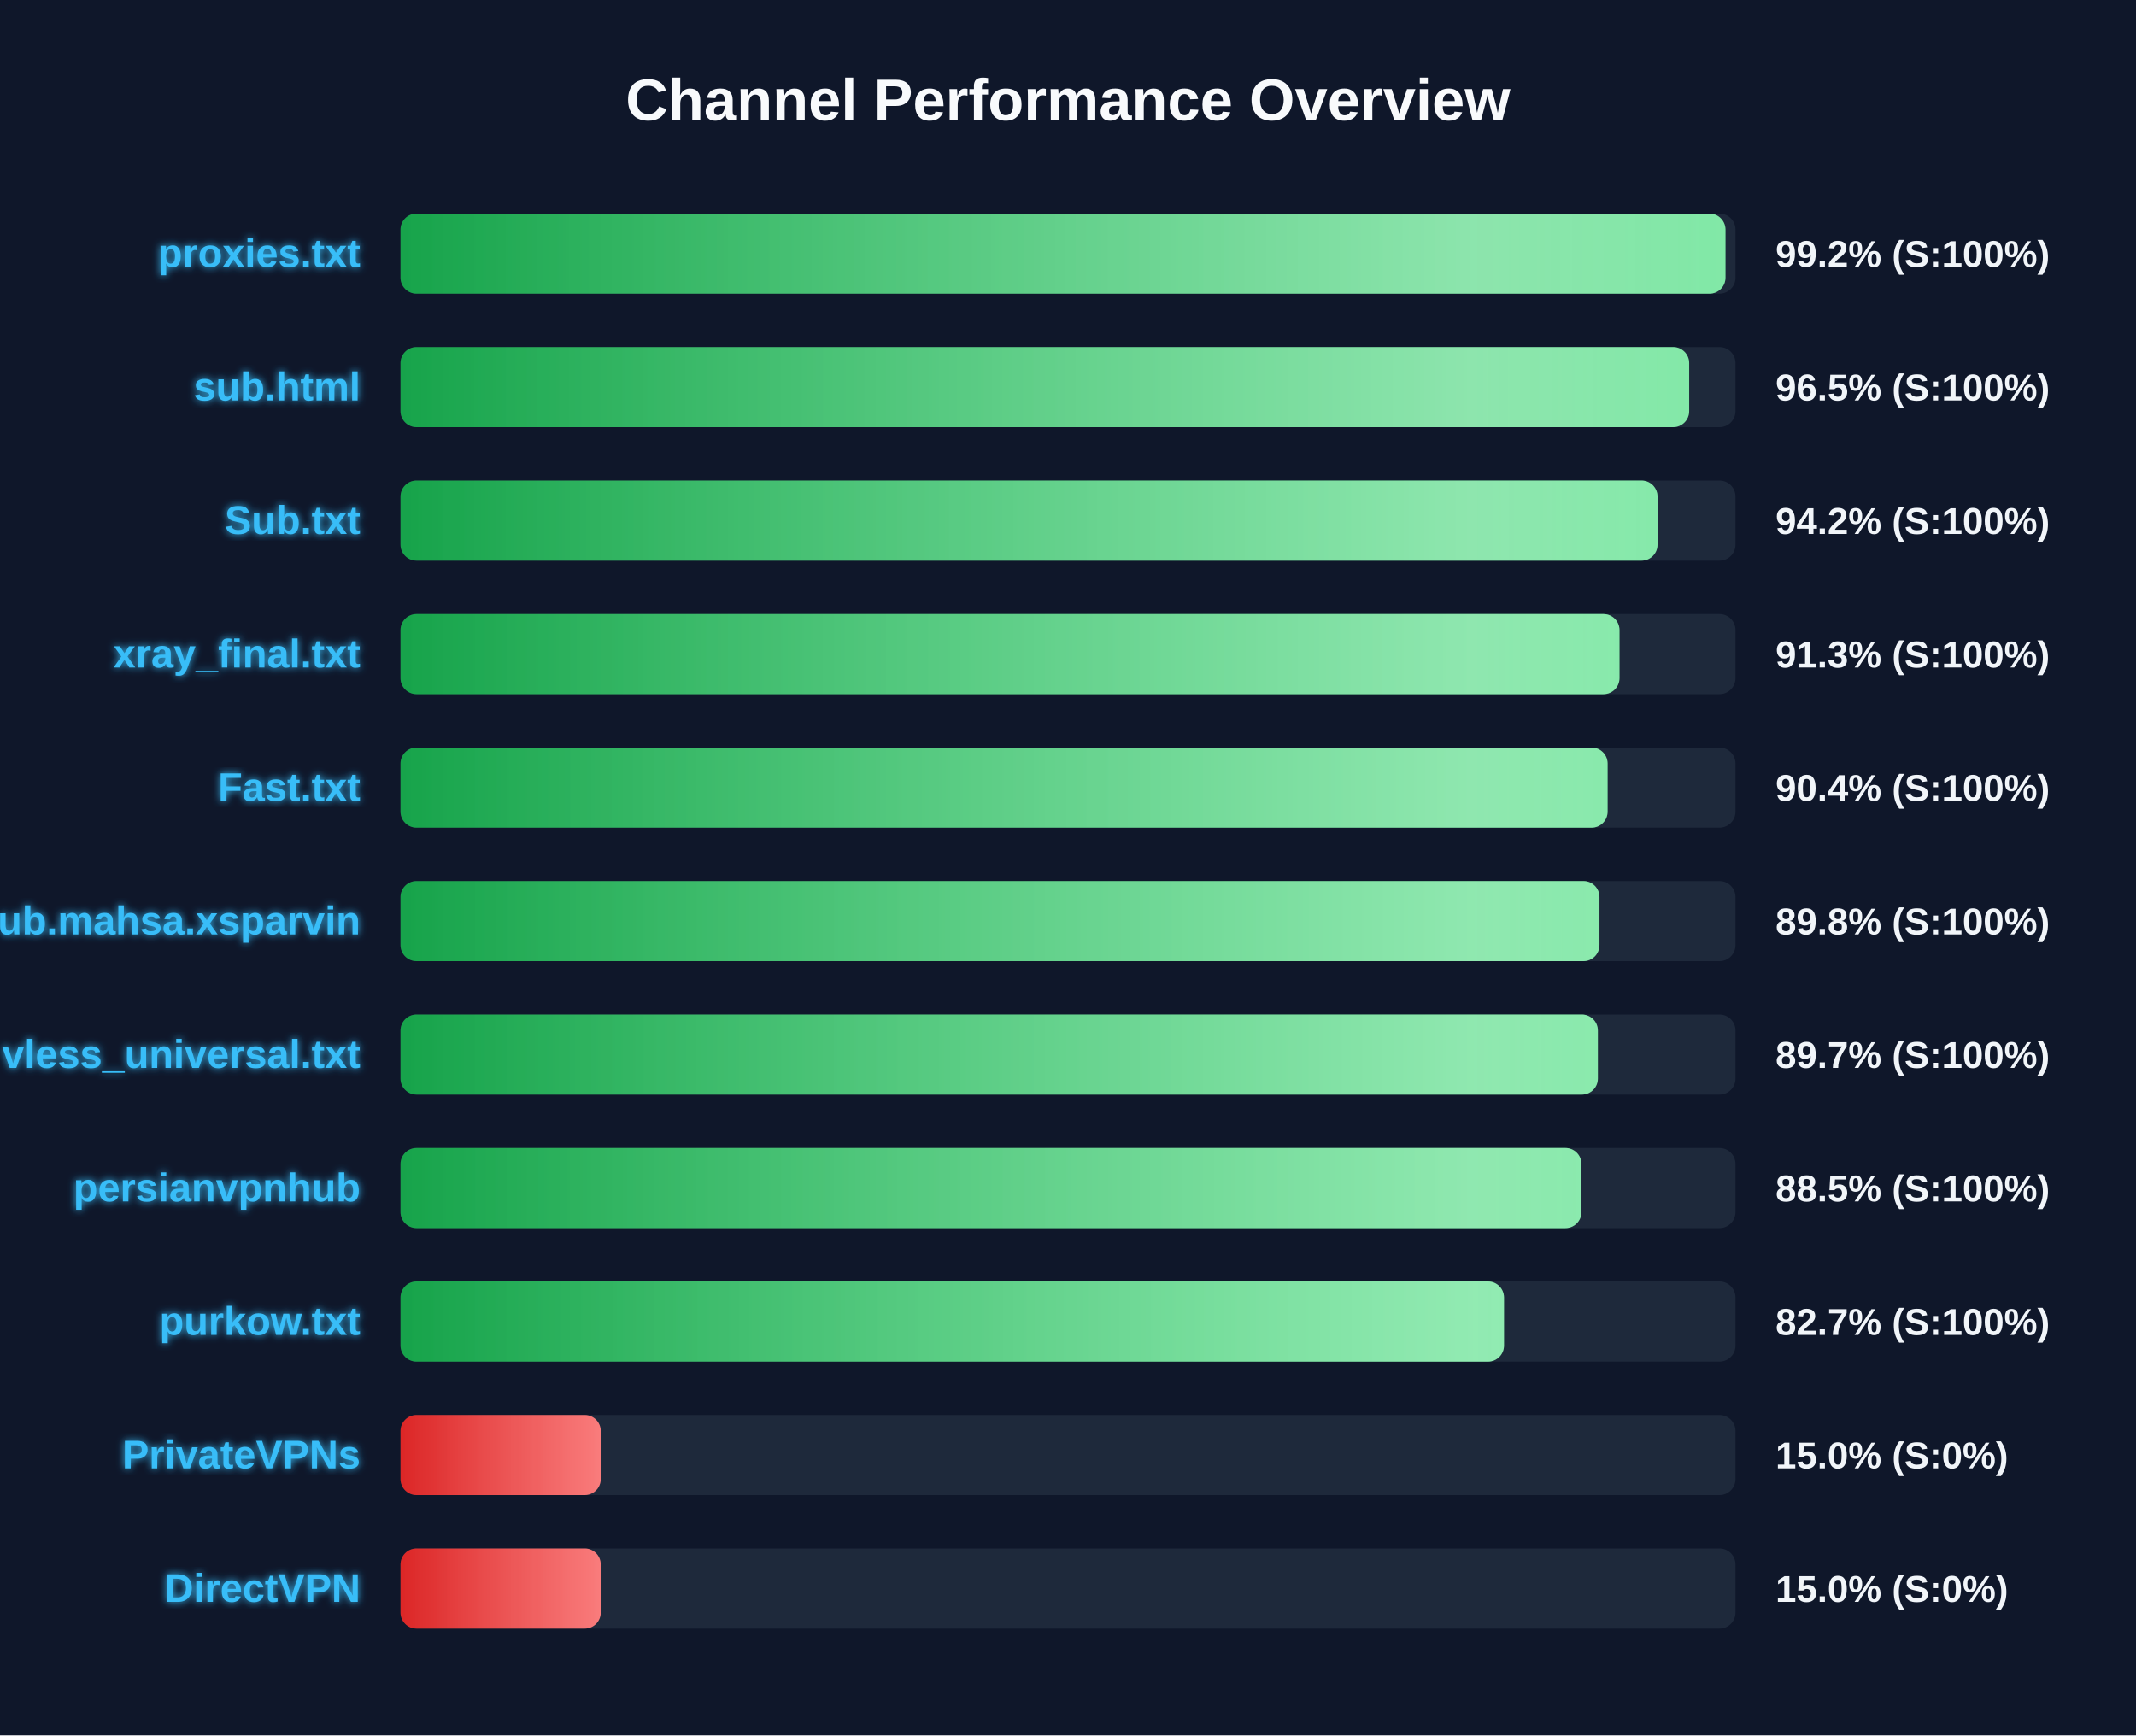
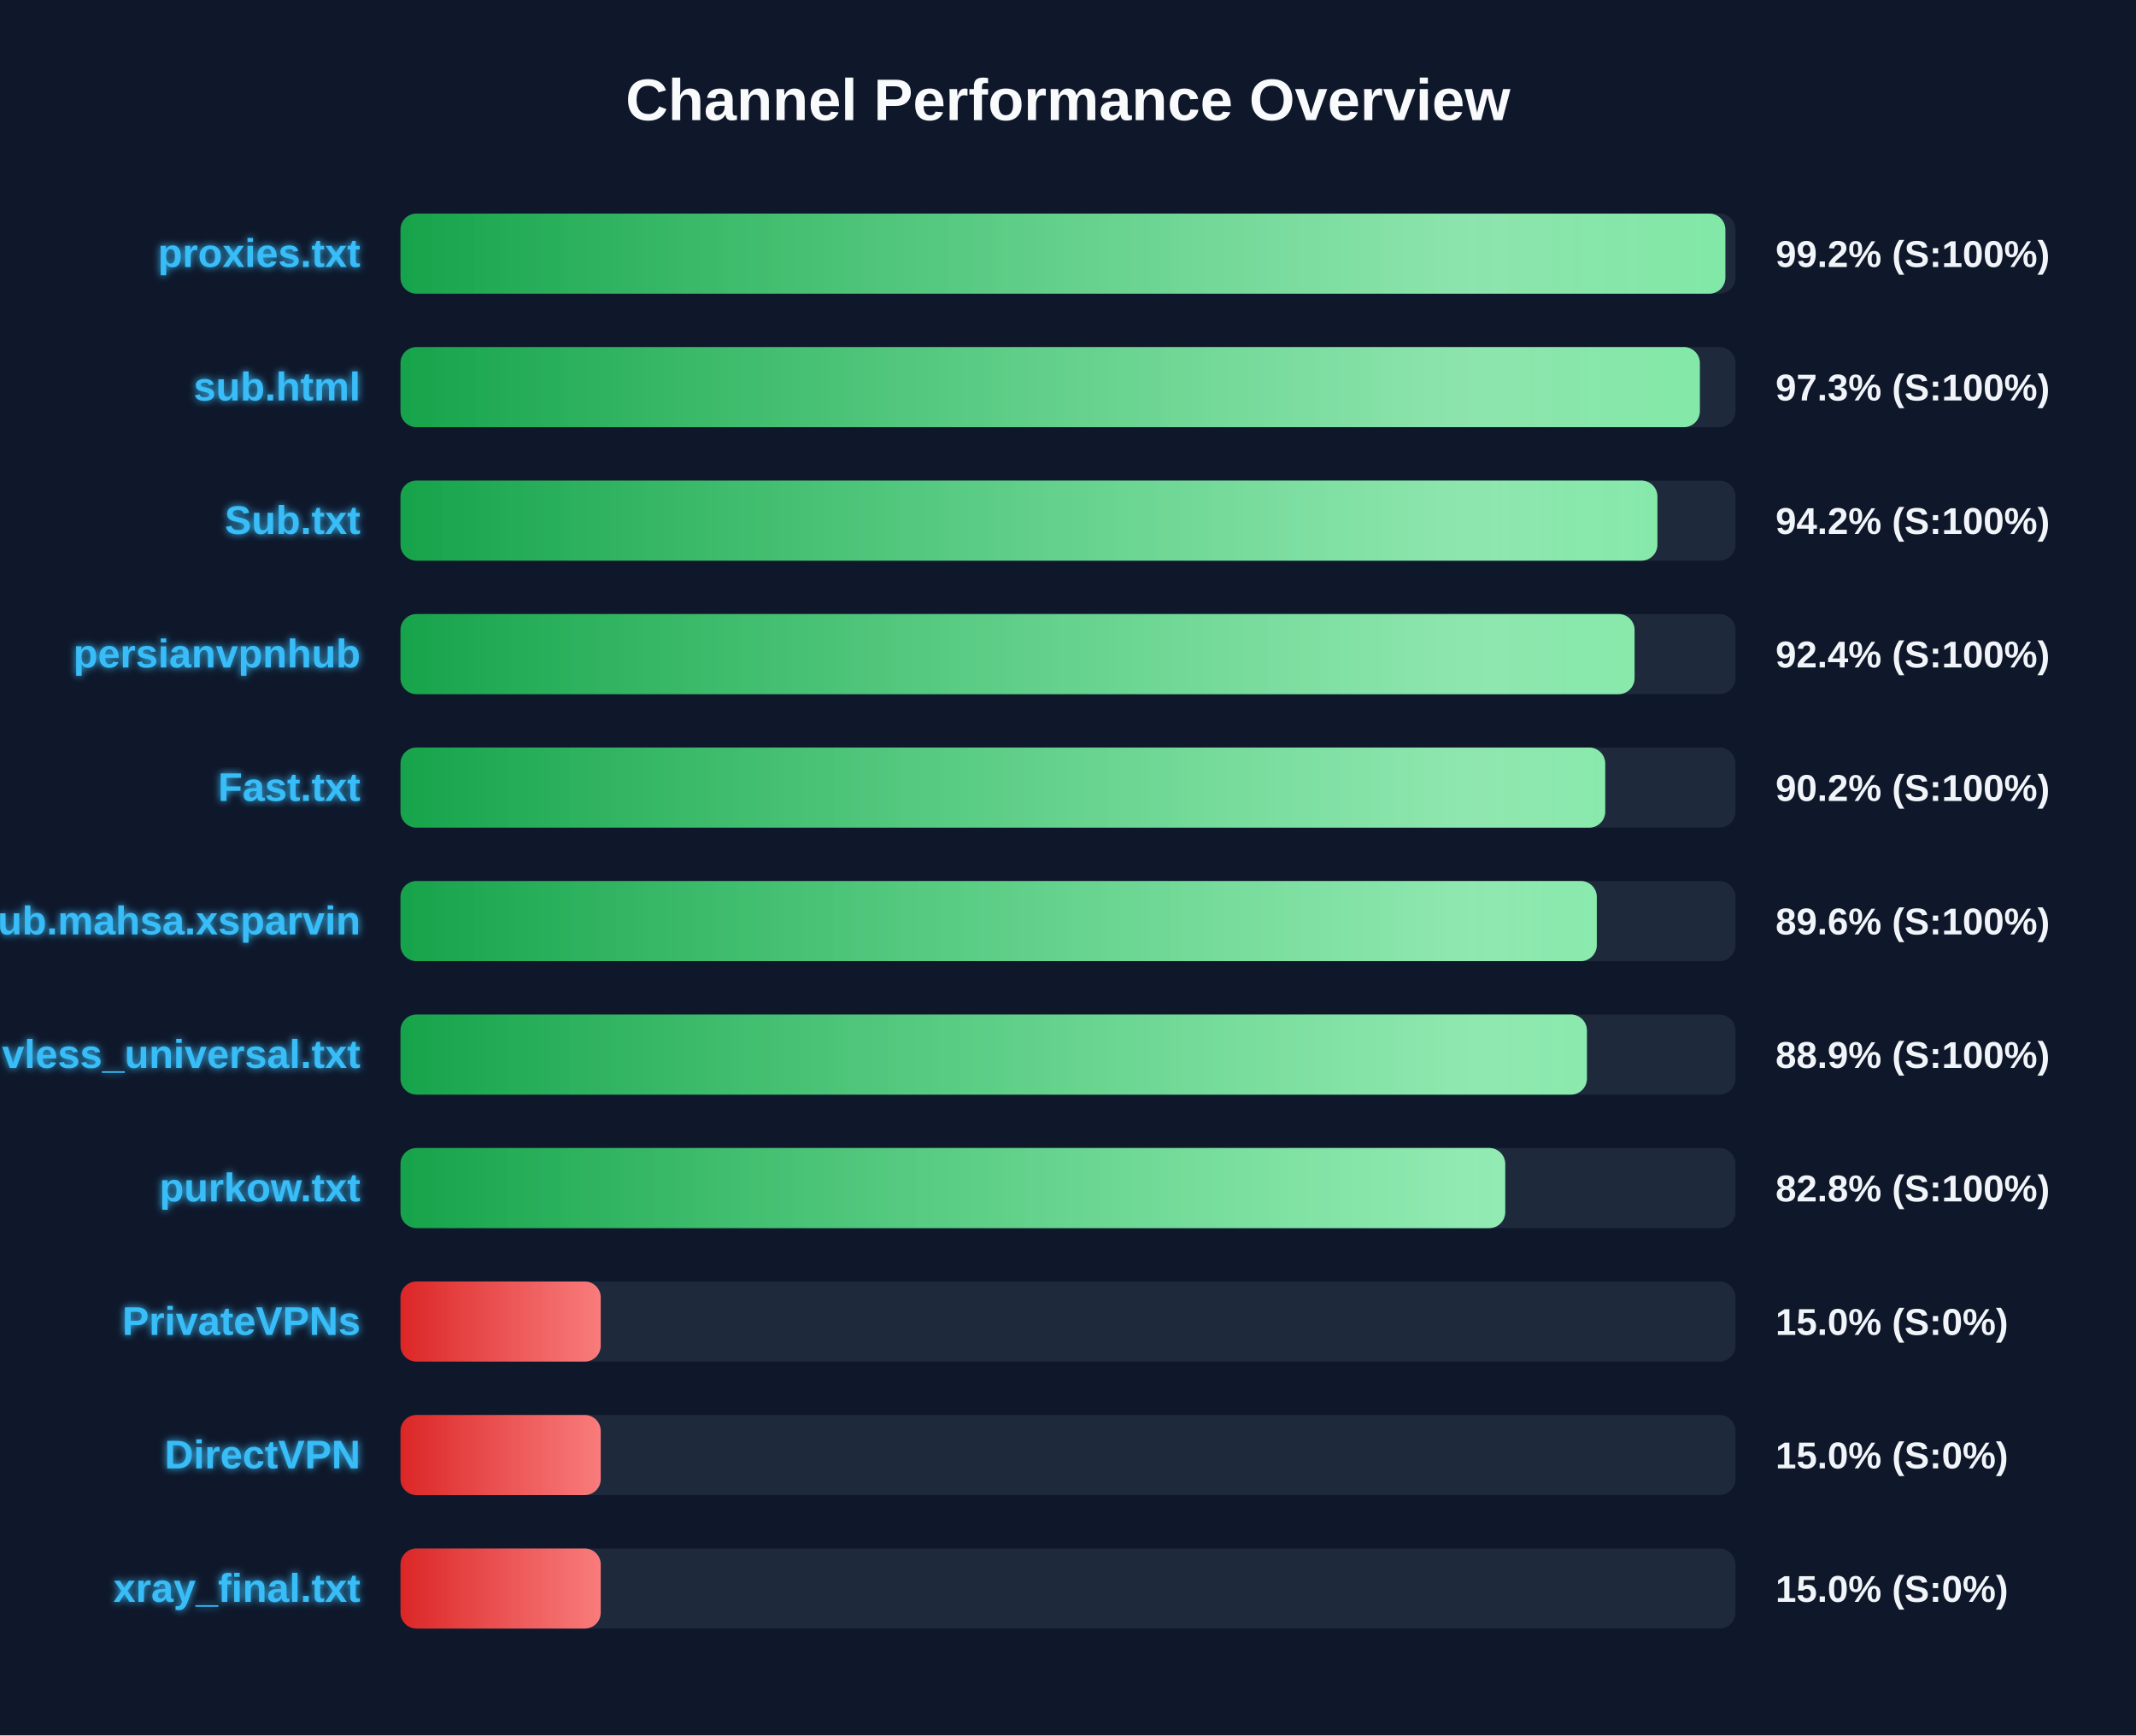
<svg xmlns="http://www.w3.org/2000/svg" width="800" height="650" version="1.1">
  <defs>
    <linearGradient id="grad-green" x1="0%" y1="0%" x2="100%" y2="0%">
      <stop offset="0%" stop-color="#16a34a" />
      <stop offset="100%" stop-color="#4ade80" />
    </linearGradient>
    <linearGradient id="grad-yellow" x1="0%" y1="0%" x2="100%" y2="0%">
      <stop offset="0%" stop-color="#ca8a04" />
      <stop offset="100%" stop-color="#fde047" />
    </linearGradient>
    <linearGradient id="grad-red" x1="0%" y1="0%" x2="100%" y2="0%">
      <stop offset="0%" stop-color="#dc2626" />
      <stop offset="100%" stop-color="#f87171" />
    </linearGradient>
    <linearGradient id="shimmer" x1="0%" y1="0%" x2="100%" y2="0%">
      <stop offset="0%" stop-color="rgba(255,255,255,0)" />
      <stop offset="50%" stop-color="rgba(255,255,255,0.4)" />
      <stop offset="100%" stop-color="rgba(255,255,255,0)" />
    </linearGradient>
    <filter id="glow" x="-20%" y="-20%" width="140%" height="140%">
      <feGaussianBlur stdDeviation="1.5" result="blur" />
      <feComposite in="SourceGraphic" in2="blur" operator="over" />
    </filter>
  </defs>
  <style>
        .bg-rect { fill: #0f172a; }
        .title { font: bold 22px 'Segoe UI', Arial, sans-serif; fill: #f8fafc; }
        .row { font: bold 15px 'Segoe UI', Arial, sans-serif; fill: #38bdf8; filter: url(#glow); }
        .score { font: bold 14px 'Segoe UI', Arial, sans-serif; fill: #f1f5f9; }
        @keyframes shimmer-anim {
            0% { transform: translateX(-100%); }
            100% { transform: translateX(200%); }
        }
        .shimmer-rect {
            animation: shimmer-anim 2.5s infinite linear;
        }
    </style>
  <rect width="100%" height="100%" class="bg-rect" />
  <text x="400" y="45" text-anchor="middle" class="title">Channel Performance Overview</text>
  <rect x="150" y="80" width="500" height="30" fill="#1e293b" rx="6" />
  <clipPath id="clip-0">
-     <rect x="150" y="80" width="496.25" height="30" rx="6" />
+     <rect x="150" y="80" width="496.2" height="30" rx="6" />
  </clipPath>
-   <rect x="150" y="80" width="496.25" height="30" fill="url(#grad-green)" rx="6" />
+   <rect x="150" y="80" width="496.2" height="30" fill="url(#grad-green)" rx="6" />
  <g clip-path="url(#clip-0)">
    <rect x="150" y="80" width="100%" height="30" fill="url(#shimmer)" class="shimmer-rect" />
  </g>
  <text x="135" y="100" text-anchor="end" class="row">proxies.txt</text>
  <text x="665" y="100" text-anchor="start" class="score">99.2% (S:100%)</text>
  <rect x="150" y="130" width="500" height="30" fill="#1e293b" rx="6" />
  <clipPath id="clip-1">
-     <rect x="150" y="130" width="482.65" height="30" rx="6" />
+     <rect x="150" y="130" width="486.65" height="30" rx="6" />
  </clipPath>
-   <rect x="150" y="130" width="482.65" height="30" fill="url(#grad-green)" rx="6" />
+   <rect x="150" y="130" width="486.65" height="30" fill="url(#grad-green)" rx="6" />
  <g clip-path="url(#clip-1)">
    <rect x="150" y="130" width="100%" height="30" fill="url(#shimmer)" class="shimmer-rect" />
  </g>
  <text x="135" y="150" text-anchor="end" class="row">sub.html</text>
-   <text x="665" y="150" text-anchor="start" class="score">96.5% (S:100%)</text>
+   <text x="665" y="150" text-anchor="start" class="score">97.3% (S:100%)</text>
  <rect x="150" y="180" width="500" height="30" fill="#1e293b" rx="6" />
  <clipPath id="clip-2">
-     <rect x="150" y="180" width="470.8" height="30" rx="6" />
+     <rect x="150" y="180" width="470.75" height="30" rx="6" />
  </clipPath>
-   <rect x="150" y="180" width="470.8" height="30" fill="url(#grad-green)" rx="6" />
+   <rect x="150" y="180" width="470.75" height="30" fill="url(#grad-green)" rx="6" />
  <g clip-path="url(#clip-2)">
    <rect x="150" y="180" width="100%" height="30" fill="url(#shimmer)" class="shimmer-rect" />
  </g>
  <text x="135" y="200" text-anchor="end" class="row">Sub.txt</text>
  <text x="665" y="200" text-anchor="start" class="score">94.2% (S:100%)</text>
  <rect x="150" y="230" width="500" height="30" fill="#1e293b" rx="6" />
  <clipPath id="clip-3">
-     <rect x="150" y="230" width="456.55" height="30" rx="6" />
+     <rect x="150" y="230" width="462.2" height="30" rx="6" />
  </clipPath>
-   <rect x="150" y="230" width="456.55" height="30" fill="url(#grad-green)" rx="6" />
+   <rect x="150" y="230" width="462.2" height="30" fill="url(#grad-green)" rx="6" />
  <g clip-path="url(#clip-3)">
    <rect x="150" y="230" width="100%" height="30" fill="url(#shimmer)" class="shimmer-rect" />
  </g>
-   <text x="135" y="250" text-anchor="end" class="row">xray_final.txt</text>
-   <text x="665" y="250" text-anchor="start" class="score">91.3% (S:100%)</text>
+   <text x="135" y="250" text-anchor="end" class="row">persianvpnhub</text>
+   <text x="665" y="250" text-anchor="start" class="score">92.4% (S:100%)</text>
  <rect x="150" y="280" width="500" height="30" fill="#1e293b" rx="6" />
  <clipPath id="clip-4">
-     <rect x="150" y="280" width="452.1" height="30" rx="6" />
+     <rect x="150" y="280" width="451.2" height="30" rx="6" />
  </clipPath>
-   <rect x="150" y="280" width="452.1" height="30" fill="url(#grad-green)" rx="6" />
+   <rect x="150" y="280" width="451.2" height="30" fill="url(#grad-green)" rx="6" />
  <g clip-path="url(#clip-4)">
    <rect x="150" y="280" width="100%" height="30" fill="url(#shimmer)" class="shimmer-rect" />
  </g>
  <text x="135" y="300" text-anchor="end" class="row">Fast.txt</text>
-   <text x="665" y="300" text-anchor="start" class="score">90.4% (S:100%)</text>
+   <text x="665" y="300" text-anchor="start" class="score">90.2% (S:100%)</text>
  <rect x="150" y="330" width="500" height="30" fill="#1e293b" rx="6" />
  <clipPath id="clip-5">
-     <rect x="150" y="330" width="449.05" height="30" rx="6" />
+     <rect x="150" y="330" width="448.05" height="30" rx="6" />
  </clipPath>
-   <rect x="150" y="330" width="449.05" height="30" fill="url(#grad-green)" rx="6" />
+   <rect x="150" y="330" width="448.05" height="30" fill="url(#grad-green)" rx="6" />
  <g clip-path="url(#clip-5)">
    <rect x="150" y="330" width="100%" height="30" fill="url(#shimmer)" class="shimmer-rect" />
  </g>
  <text x="135" y="350" text-anchor="end" class="row">Sub.mahsa.xsparvin</text>
-   <text x="665" y="350" text-anchor="start" class="score">89.8% (S:100%)</text>
+   <text x="665" y="350" text-anchor="start" class="score">89.6% (S:100%)</text>
  <rect x="150" y="380" width="500" height="30" fill="#1e293b" rx="6" />
  <clipPath id="clip-6">
-     <rect x="150" y="380" width="448.45" height="30" rx="6" />
+     <rect x="150" y="380" width="444.35" height="30" rx="6" />
  </clipPath>
-   <rect x="150" y="380" width="448.45" height="30" fill="url(#grad-green)" rx="6" />
+   <rect x="150" y="380" width="444.35" height="30" fill="url(#grad-green)" rx="6" />
  <g clip-path="url(#clip-6)">
    <rect x="150" y="380" width="100%" height="30" fill="url(#shimmer)" class="shimmer-rect" />
  </g>
  <text x="135" y="400" text-anchor="end" class="row">vless_universal.txt</text>
-   <text x="665" y="400" text-anchor="start" class="score">89.7% (S:100%)</text>
+   <text x="665" y="400" text-anchor="start" class="score">88.9% (S:100%)</text>
  <rect x="150" y="430" width="500" height="30" fill="#1e293b" rx="6" />
  <clipPath id="clip-7">
-     <rect x="150" y="430" width="442.3" height="30" rx="6" />
+     <rect x="150" y="430" width="413.75" height="30" rx="6" />
  </clipPath>
-   <rect x="150" y="430" width="442.3" height="30" fill="url(#grad-green)" rx="6" />
+   <rect x="150" y="430" width="413.75" height="30" fill="url(#grad-green)" rx="6" />
  <g clip-path="url(#clip-7)">
    <rect x="150" y="430" width="100%" height="30" fill="url(#shimmer)" class="shimmer-rect" />
  </g>
-   <text x="135" y="450" text-anchor="end" class="row">persianvpnhub</text>
-   <text x="665" y="450" text-anchor="start" class="score">88.5% (S:100%)</text>
+   <text x="135" y="450" text-anchor="end" class="row">purkow.txt</text>
+   <text x="665" y="450" text-anchor="start" class="score">82.8% (S:100%)</text>
  <rect x="150" y="480" width="500" height="30" fill="#1e293b" rx="6" />
  <clipPath id="clip-8">
-     <rect x="150" y="480" width="413.3" height="30" rx="6" />
+     <rect x="150" y="480" width="75.0" height="30" rx="6" />
  </clipPath>
-   <rect x="150" y="480" width="413.3" height="30" fill="url(#grad-green)" rx="6" />
+   <rect x="150" y="480" width="75.0" height="30" fill="url(#grad-red)" rx="6" />
  <g clip-path="url(#clip-8)">
    <rect x="150" y="480" width="100%" height="30" fill="url(#shimmer)" class="shimmer-rect" />
  </g>
-   <text x="135" y="500" text-anchor="end" class="row">purkow.txt</text>
-   <text x="665" y="500" text-anchor="start" class="score">82.7% (S:100%)</text>
+   <text x="135" y="500" text-anchor="end" class="row">PrivateVPNs</text>
+   <text x="665" y="500" text-anchor="start" class="score">15.0% (S:0%)</text>
  <rect x="150" y="530" width="500" height="30" fill="#1e293b" rx="6" />
  <clipPath id="clip-9">
    <rect x="150" y="530" width="75.0" height="30" rx="6" />
  </clipPath>
  <rect x="150" y="530" width="75.0" height="30" fill="url(#grad-red)" rx="6" />
  <g clip-path="url(#clip-9)">
    <rect x="150" y="530" width="100%" height="30" fill="url(#shimmer)" class="shimmer-rect" />
  </g>
-   <text x="135" y="550" text-anchor="end" class="row">PrivateVPNs</text>
+   <text x="135" y="550" text-anchor="end" class="row">DirectVPN</text>
  <text x="665" y="550" text-anchor="start" class="score">15.0% (S:0%)</text>
  <rect x="150" y="580" width="500" height="30" fill="#1e293b" rx="6" />
  <clipPath id="clip-10">
    <rect x="150" y="580" width="75.0" height="30" rx="6" />
  </clipPath>
  <rect x="150" y="580" width="75.0" height="30" fill="url(#grad-red)" rx="6" />
  <g clip-path="url(#clip-10)">
    <rect x="150" y="580" width="100%" height="30" fill="url(#shimmer)" class="shimmer-rect" />
  </g>
-   <text x="135" y="600" text-anchor="end" class="row">DirectVPN</text>
+   <text x="135" y="600" text-anchor="end" class="row">xray_final.txt</text>
  <text x="665" y="600" text-anchor="start" class="score">15.0% (S:0%)</text>
</svg>
